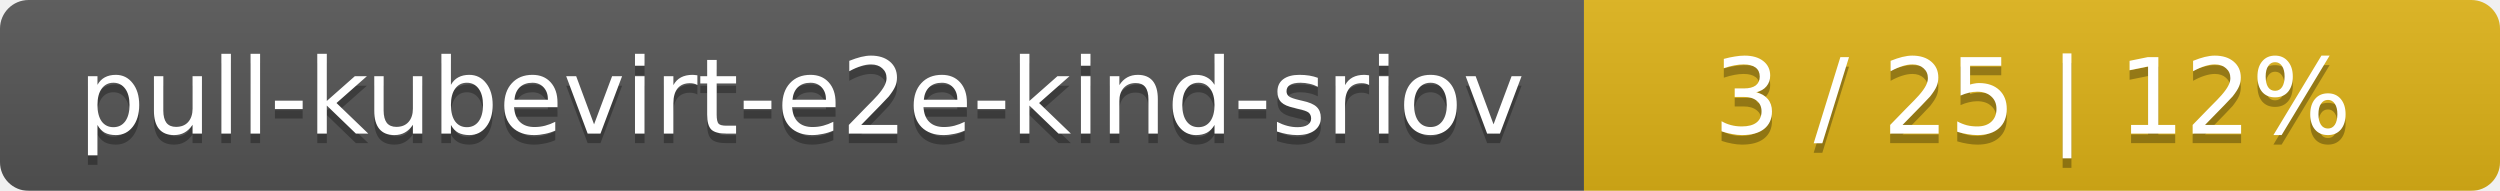
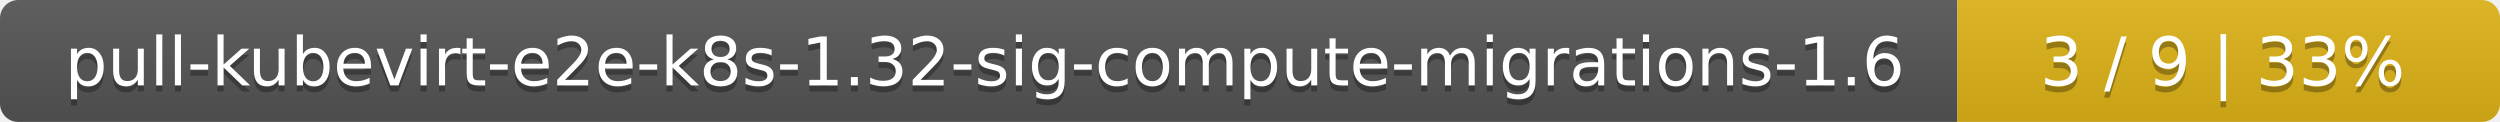
- <svg xmlns="http://www.w3.org/2000/svg" width="262" height="20">
+ <svg xmlns="http://www.w3.org/2000/svg" width="410" height="20">
  <linearGradient id="smooth" x2="0" y2="100%">
    <stop offset="0" stop-color="#bbb" stop-opacity=".1" />
    <stop offset="1" stop-opacity=".1" />
  </linearGradient>
  <mask id="round">
-     <rect width="262" height="20" rx="3" fill="#fff" />
+     <rect width="410" height="20" rx="3" fill="#fff" />
  </mask>
  <g mask="url(#round)">
-     <rect width="166" height="20" fill="#555" />
-     <rect x="166" width="96" height="20" fill="#dfb317" />
-     <rect width="262" height="20" fill="url(#smooth)" />
+     <rect width="321" height="20" fill="#555" />
+     <rect x="321" width="89" height="20" fill="#dfb317" />
+     <rect width="410" height="20" fill="url(#smooth)" />
  </g>
  <g fill="#fff" text-anchor="middle" font-family="DejaVu Sans,Verdana,Geneva,sans-serif" font-size="11">
-     <text x="84" y="15" fill="#010101" fill-opacity=".3">pull-kubevirt-e2e-kind-sriov</text>
-     <text x="84" y="14">pull-kubevirt-e2e-kind-sriov</text>
-     <text x="213" y="15" fill="#010101" fill-opacity=".3">3 / 25    |    12%</text>
-     <text x="213" y="14">3 / 25    |    12%</text>
+     <text x="161.5" y="15" fill="#010101" fill-opacity=".3">pull-kubevirt-e2e-k8s-1.32-sig-compute-migrations-1.6</text>
+     <text x="161.5" y="14">pull-kubevirt-e2e-k8s-1.32-sig-compute-migrations-1.6</text>
+     <text x="364.5" y="15" fill="#010101" fill-opacity=".3">3 / 9    |    33%</text>
+     <text x="364.5" y="14">3 / 9    |    33%</text>
  </g>
</svg>
